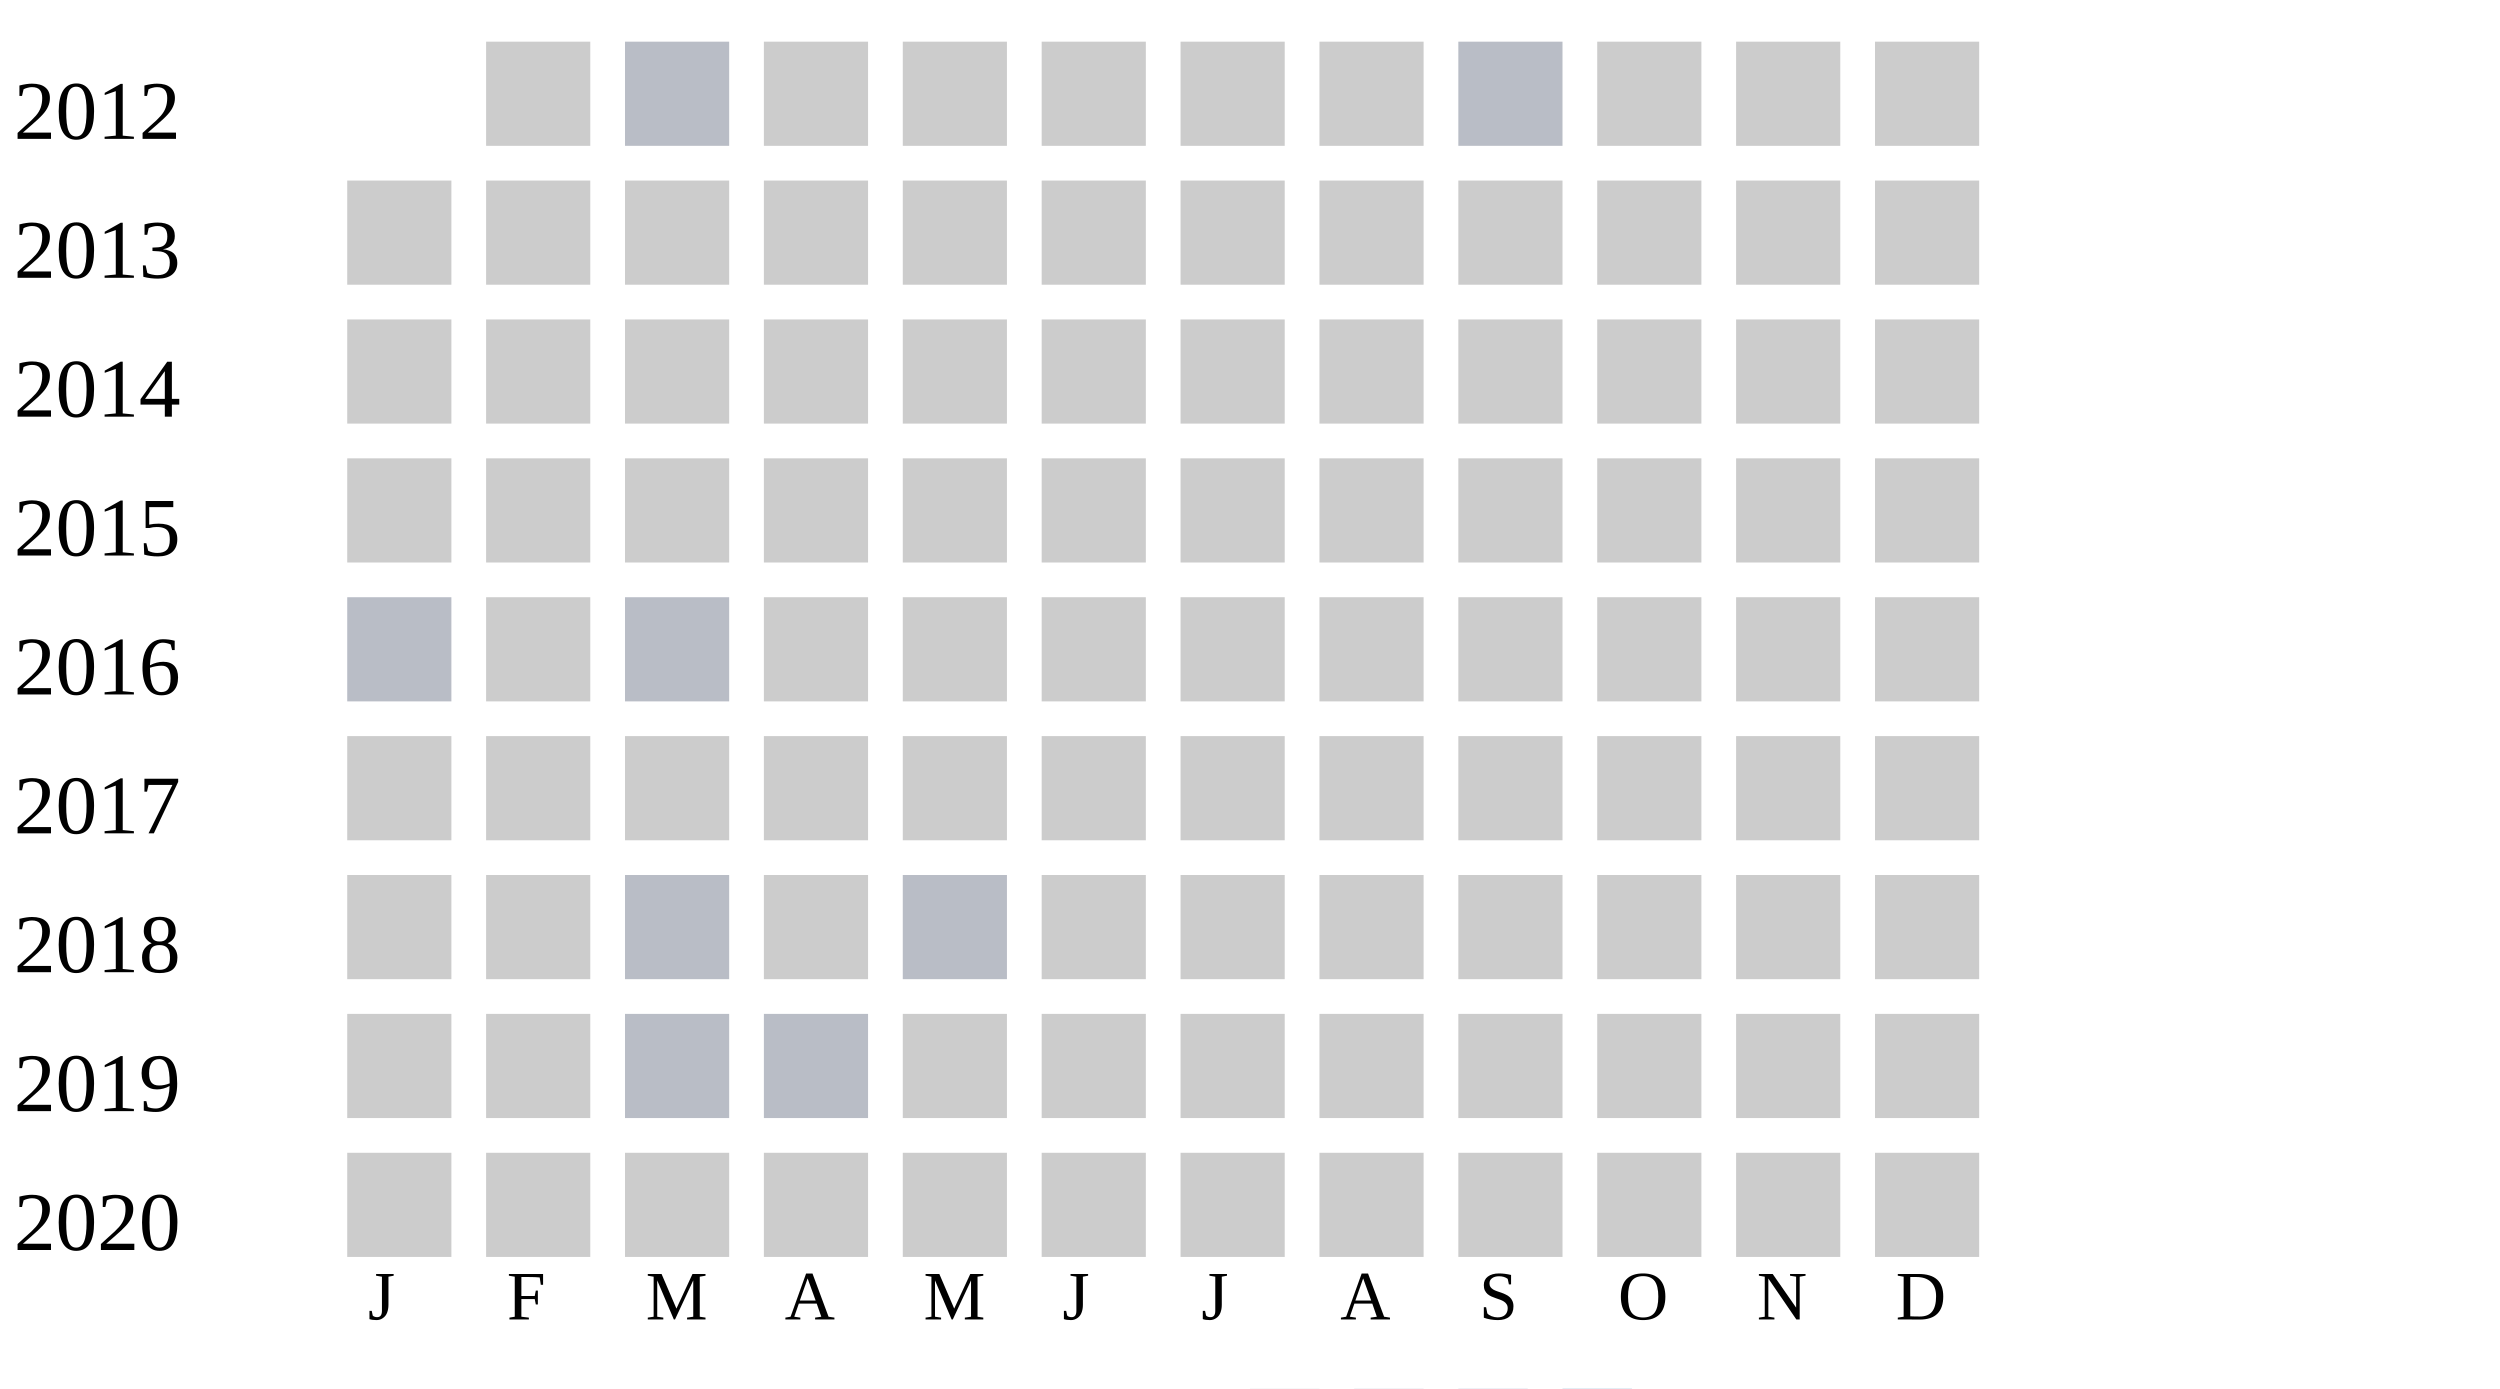
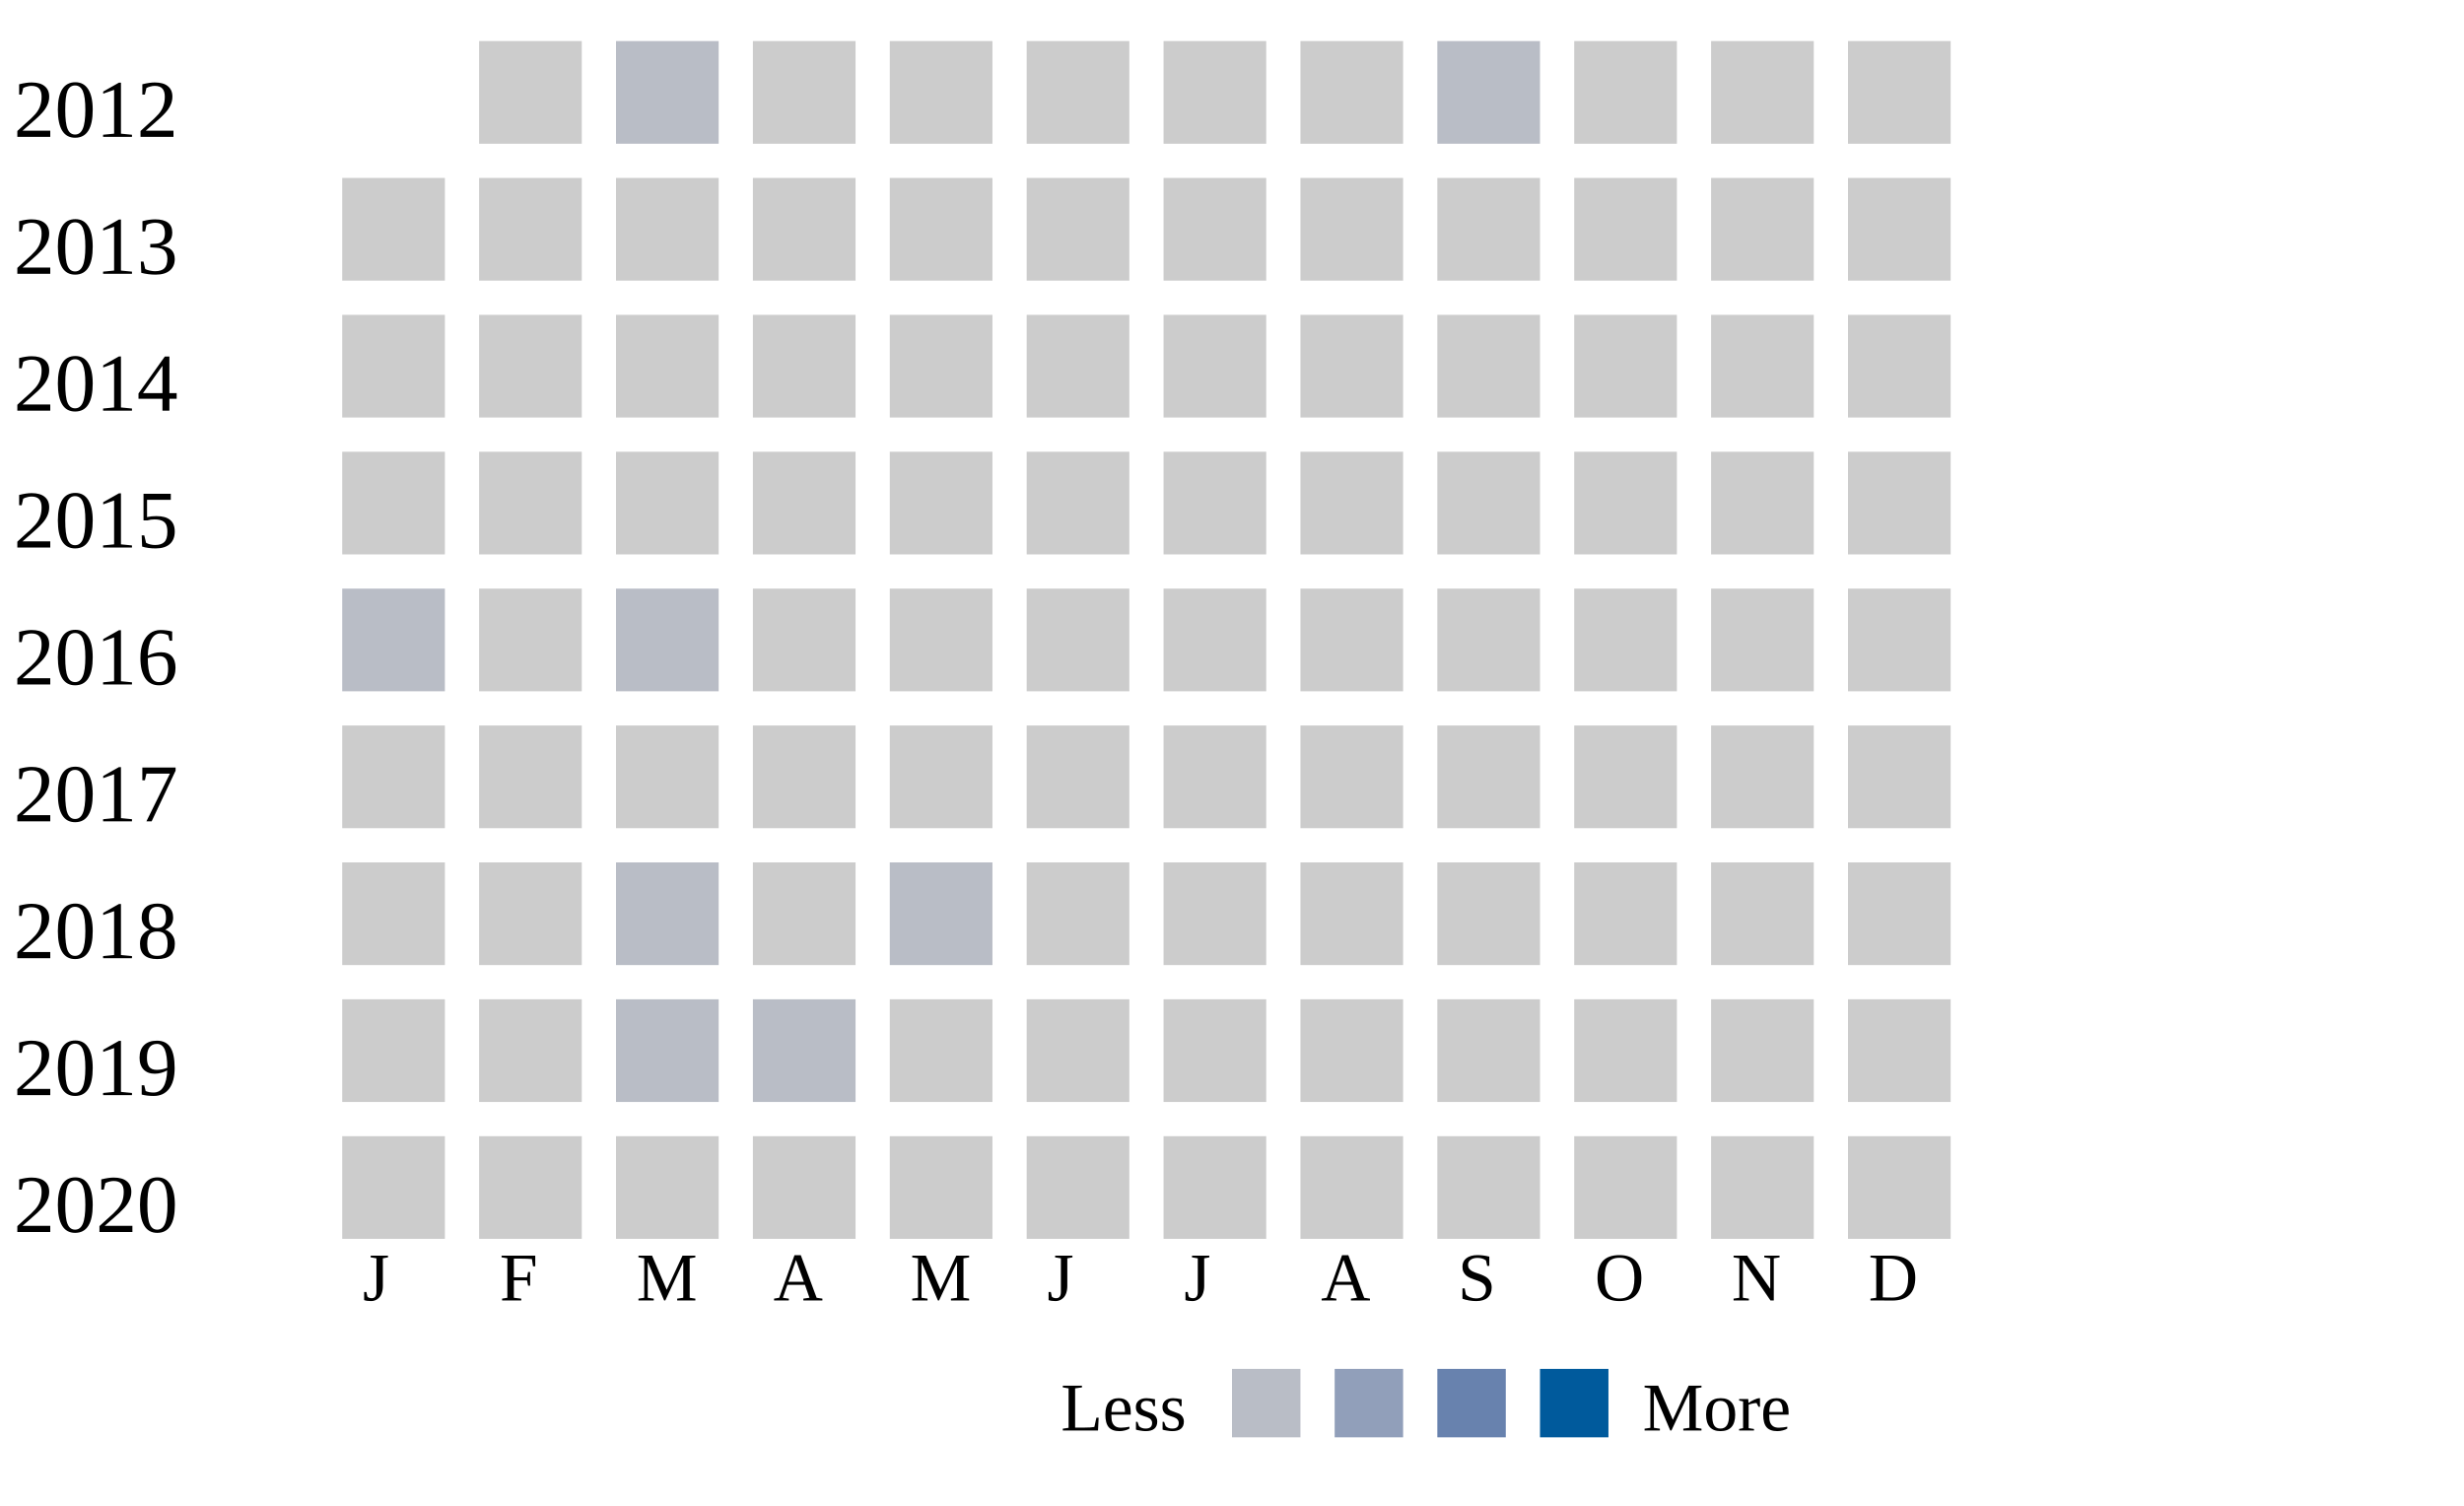
- <svg xmlns="http://www.w3.org/2000/svg" width="360" height="200">
+ <svg xmlns="http://www.w3.org/2000/svg" width="360" height="220">
  <g transform="translate(0 0)">
    <text x="2" y="20">2012</text>
    <rect x="70" y="6" width="15" height="15" fill="#cccccc" />
    <rect x="90" y="6" width="15" height="15" fill="#b9bdc6" />
    <rect x="110" y="6" width="15" height="15" fill="#cccccc" />
    <rect x="130" y="6" width="15" height="15" fill="#cccccc" />
    <rect x="150" y="6" width="15" height="15" fill="#cccccc" />
    <rect x="170" y="6" width="15" height="15" fill="#cccccc" />
    <rect x="190" y="6" width="15" height="15" fill="#cccccc" />
    <rect x="210" y="6" width="15" height="15" fill="#b9bdc6" />
    <rect x="230" y="6" width="15" height="15" fill="#cccccc" />
    <rect x="250" y="6" width="15" height="15" fill="#cccccc" />
    <rect x="270" y="6" width="15" height="15" fill="#cccccc" />
  </g>
  <g transform="translate(0 20)">
    <text x="2" y="20">2013</text>
    <rect x="50" y="6" width="15" height="15" fill="#cccccc" />
    <rect x="70" y="6" width="15" height="15" fill="#cccccc" />
    <rect x="90" y="6" width="15" height="15" fill="#cccccc" />
    <rect x="110" y="6" width="15" height="15" fill="#cccccc" />
    <rect x="130" y="6" width="15" height="15" fill="#cccccc" />
    <rect x="150" y="6" width="15" height="15" fill="#cccccc" />
    <rect x="170" y="6" width="15" height="15" fill="#cccccc" />
    <rect x="190" y="6" width="15" height="15" fill="#cccccc" />
    <rect x="210" y="6" width="15" height="15" fill="#cccccc" />
    <rect x="230" y="6" width="15" height="15" fill="#cccccc" />
    <rect x="250" y="6" width="15" height="15" fill="#cccccc" />
    <rect x="270" y="6" width="15" height="15" fill="#cccccc" />
  </g>
  <g transform="translate(0 40)">
    <text x="2" y="20">2014</text>
    <rect x="50" y="6" width="15" height="15" fill="#cccccc" />
    <rect x="70" y="6" width="15" height="15" fill="#cccccc" />
    <rect x="90" y="6" width="15" height="15" fill="#cccccc" />
    <rect x="110" y="6" width="15" height="15" fill="#cccccc" />
    <rect x="130" y="6" width="15" height="15" fill="#cccccc" />
    <rect x="150" y="6" width="15" height="15" fill="#cccccc" />
    <rect x="170" y="6" width="15" height="15" fill="#cccccc" />
    <rect x="190" y="6" width="15" height="15" fill="#cccccc" />
    <rect x="210" y="6" width="15" height="15" fill="#cccccc" />
    <rect x="230" y="6" width="15" height="15" fill="#cccccc" />
    <rect x="250" y="6" width="15" height="15" fill="#cccccc" />
    <rect x="270" y="6" width="15" height="15" fill="#cccccc" />
  </g>
  <g transform="translate(0 60)">
    <text x="2" y="20">2015</text>
    <rect x="50" y="6" width="15" height="15" fill="#cccccc" />
    <rect x="70" y="6" width="15" height="15" fill="#cccccc" />
    <rect x="90" y="6" width="15" height="15" fill="#cccccc" />
    <rect x="110" y="6" width="15" height="15" fill="#cccccc" />
    <rect x="130" y="6" width="15" height="15" fill="#cccccc" />
    <rect x="150" y="6" width="15" height="15" fill="#cccccc" />
    <rect x="170" y="6" width="15" height="15" fill="#cccccc" />
    <rect x="190" y="6" width="15" height="15" fill="#cccccc" />
    <rect x="210" y="6" width="15" height="15" fill="#cccccc" />
    <rect x="230" y="6" width="15" height="15" fill="#cccccc" />
    <rect x="250" y="6" width="15" height="15" fill="#cccccc" />
    <rect x="270" y="6" width="15" height="15" fill="#cccccc" />
  </g>
  <g transform="translate(0 80)">
    <text x="2" y="20">2016</text>
    <rect x="50" y="6" width="15" height="15" fill="#b9bdc6" />
    <rect x="70" y="6" width="15" height="15" fill="#cccccc" />
    <rect x="90" y="6" width="15" height="15" fill="#b9bdc6" />
    <rect x="110" y="6" width="15" height="15" fill="#cccccc" />
    <rect x="130" y="6" width="15" height="15" fill="#cccccc" />
    <rect x="150" y="6" width="15" height="15" fill="#cccccc" />
    <rect x="170" y="6" width="15" height="15" fill="#cccccc" />
    <rect x="190" y="6" width="15" height="15" fill="#cccccc" />
    <rect x="210" y="6" width="15" height="15" fill="#cccccc" />
    <rect x="230" y="6" width="15" height="15" fill="#cccccc" />
    <rect x="250" y="6" width="15" height="15" fill="#cccccc" />
    <rect x="270" y="6" width="15" height="15" fill="#cccccc" />
  </g>
  <g transform="translate(0 100)">
    <text x="2" y="20">2017</text>
    <rect x="50" y="6" width="15" height="15" fill="#cccccc" />
    <rect x="70" y="6" width="15" height="15" fill="#cccccc" />
    <rect x="90" y="6" width="15" height="15" fill="#cccccc" />
    <rect x="110" y="6" width="15" height="15" fill="#cccccc" />
    <rect x="130" y="6" width="15" height="15" fill="#cccccc" />
    <rect x="150" y="6" width="15" height="15" fill="#cccccc" />
    <rect x="170" y="6" width="15" height="15" fill="#cccccc" />
    <rect x="190" y="6" width="15" height="15" fill="#cccccc" />
    <rect x="210" y="6" width="15" height="15" fill="#cccccc" />
    <rect x="230" y="6" width="15" height="15" fill="#cccccc" />
    <rect x="250" y="6" width="15" height="15" fill="#cccccc" />
    <rect x="270" y="6" width="15" height="15" fill="#cccccc" />
  </g>
  <g transform="translate(0 120)">
    <text x="2" y="20">2018</text>
    <rect x="50" y="6" width="15" height="15" fill="#cccccc" />
    <rect x="70" y="6" width="15" height="15" fill="#cccccc" />
    <rect x="90" y="6" width="15" height="15" fill="#b9bdc6" />
    <rect x="110" y="6" width="15" height="15" fill="#cccccc" />
    <rect x="130" y="6" width="15" height="15" fill="#b9bdc6" />
    <rect x="150" y="6" width="15" height="15" fill="#cccccc" />
    <rect x="170" y="6" width="15" height="15" fill="#cccccc" />
    <rect x="190" y="6" width="15" height="15" fill="#cccccc" />
    <rect x="210" y="6" width="15" height="15" fill="#cccccc" />
    <rect x="230" y="6" width="15" height="15" fill="#cccccc" />
    <rect x="250" y="6" width="15" height="15" fill="#cccccc" />
    <rect x="270" y="6" width="15" height="15" fill="#cccccc" />
  </g>
  <g transform="translate(0 140)">
    <text x="2" y="20">2019</text>
    <rect x="50" y="6" width="15" height="15" fill="#cccccc" />
    <rect x="70" y="6" width="15" height="15" fill="#cccccc" />
    <rect x="90" y="6" width="15" height="15" fill="#b9bdc6" />
    <rect x="110" y="6" width="15" height="15" fill="#b9bdc6" />
    <rect x="130" y="6" width="15" height="15" fill="#cccccc" />
    <rect x="150" y="6" width="15" height="15" fill="#cccccc" />
    <rect x="170" y="6" width="15" height="15" fill="#cccccc" />
    <rect x="190" y="6" width="15" height="15" fill="#cccccc" />
    <rect x="210" y="6" width="15" height="15" fill="#cccccc" />
    <rect x="230" y="6" width="15" height="15" fill="#cccccc" />
    <rect x="250" y="6" width="15" height="15" fill="#cccccc" />
    <rect x="270" y="6" width="15" height="15" fill="#cccccc" />
  </g>
  <g transform="translate(0 160)">
    <text x="2" y="20">2020</text>
    <rect x="50" y="6" width="15" height="15" fill="#cccccc" />
    <rect x="70" y="6" width="15" height="15" fill="#cccccc" />
    <rect x="90" y="6" width="15" height="15" fill="#cccccc" />
    <rect x="110" y="6" width="15" height="15" fill="#cccccc" />
    <rect x="130" y="6" width="15" height="15" fill="#cccccc" />
    <rect x="150" y="6" width="15" height="15" fill="#cccccc" />
    <rect x="170" y="6" width="15" height="15" fill="#cccccc" />
    <rect x="190" y="6" width="15" height="15" fill="#cccccc" />
    <rect x="210" y="6" width="15" height="15" fill="#cccccc" />
    <rect x="230" y="6" width="15" height="15" fill="#cccccc" />
    <rect x="250" y="6" width="15" height="15" fill="#cccccc" />
    <rect x="270" y="6" width="15" height="15" fill="#cccccc" />
  </g>
  <text style="font-size: 10px; text-align: center" x="53" y="190">J</text>
  <text style="font-size: 10px; text-align: center" x="73" y="190">F</text>
  <text style="font-size: 10px; text-align: center" x="93" y="190">M</text>
  <text style="font-size: 10px; text-align: center" x="113" y="190">A</text>
  <text style="font-size: 10px; text-align: center" x="133" y="190">M</text>
  <text style="font-size: 10px; text-align: center" x="153" y="190">J</text>
  <text style="font-size: 10px; text-align: center" x="173" y="190">J</text>
  <text style="font-size: 10px; text-align: center" x="193" y="190">A</text>
  <text style="font-size: 10px; text-align: center" x="213" y="190">S</text>
  <text style="font-size: 10px; text-align: center" x="233" y="190">O</text>
  <text style="font-size: 10px; text-align: center" x="253" y="190">N</text>
  <text style="font-size: 10px; text-align: center" x="273" y="190">D</text>
  <text style="font-size: 10px;" x="155" y="209">Less</text>
  <rect fill="#b9bdc6" width="10" height="10" x="180" y="200" />
  <rect fill="#919fba" width="10" height="10" x="195" y="200" />
  <rect fill="#6882ae" width="10" height="10" x="210" y="200" />
  <rect fill="#005a9c" width="10" height="10" x="225" y="200" />
  <text x="240" y="209" style="font-size: 10px;">More</text>
</svg>
